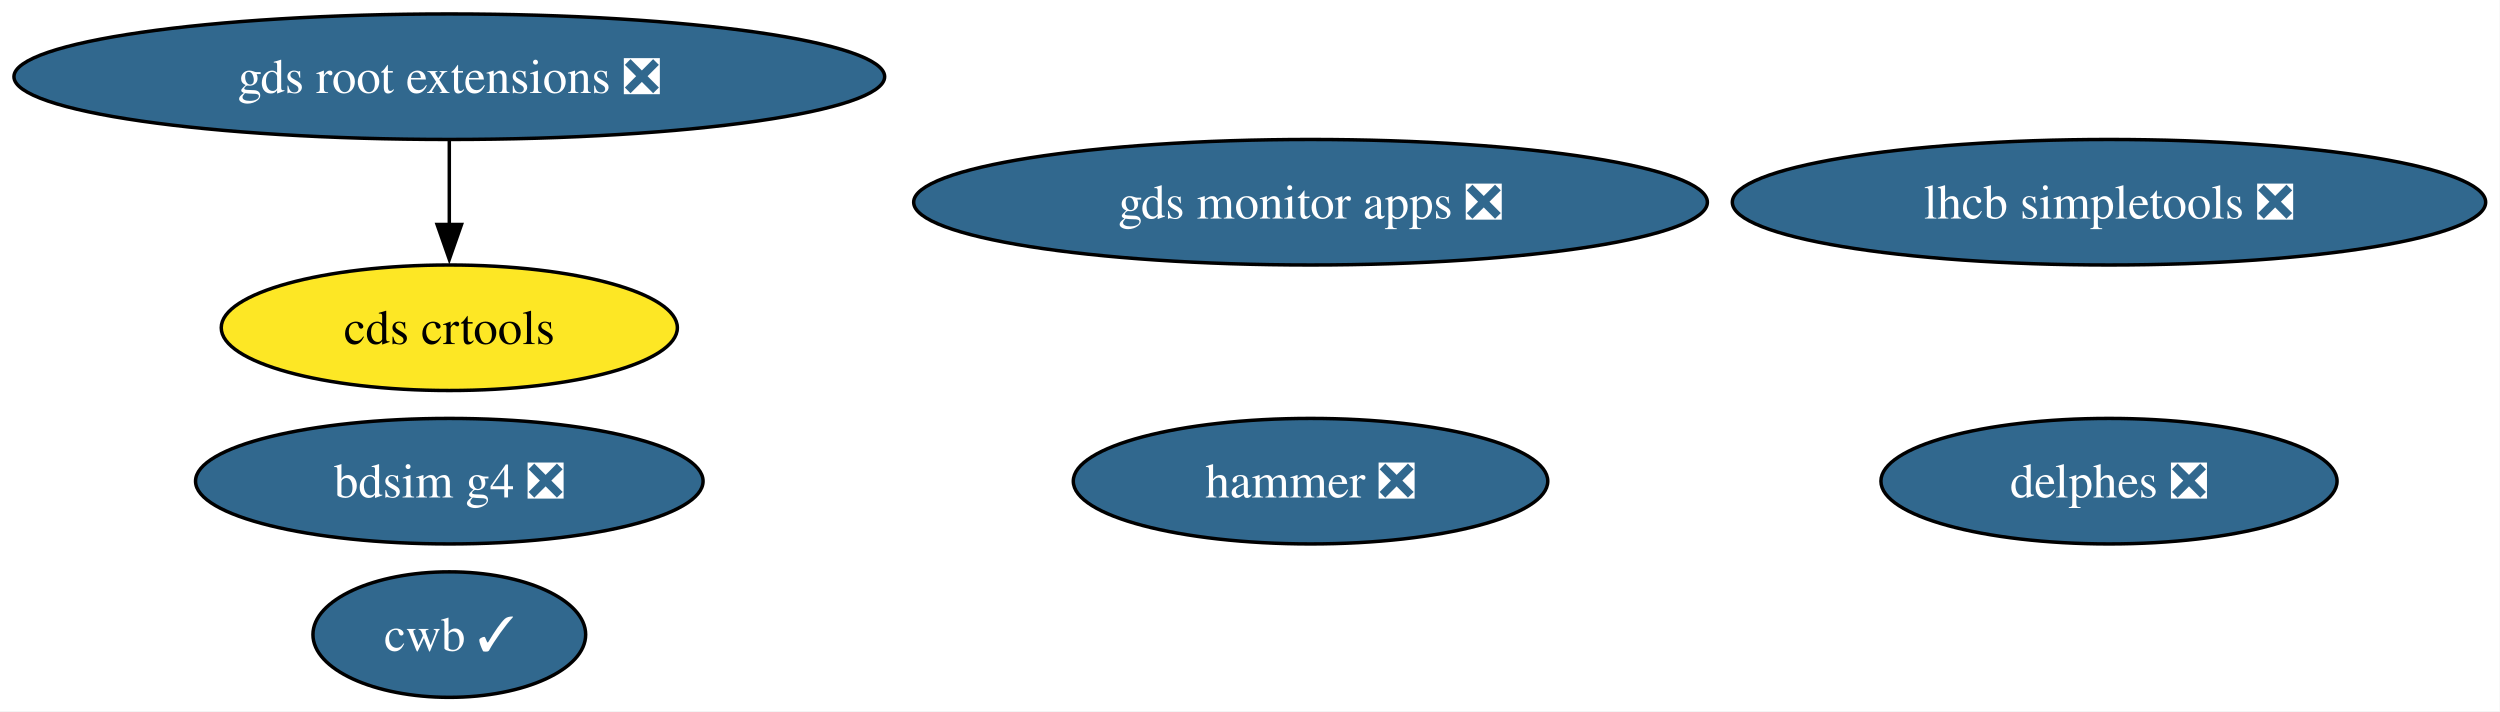
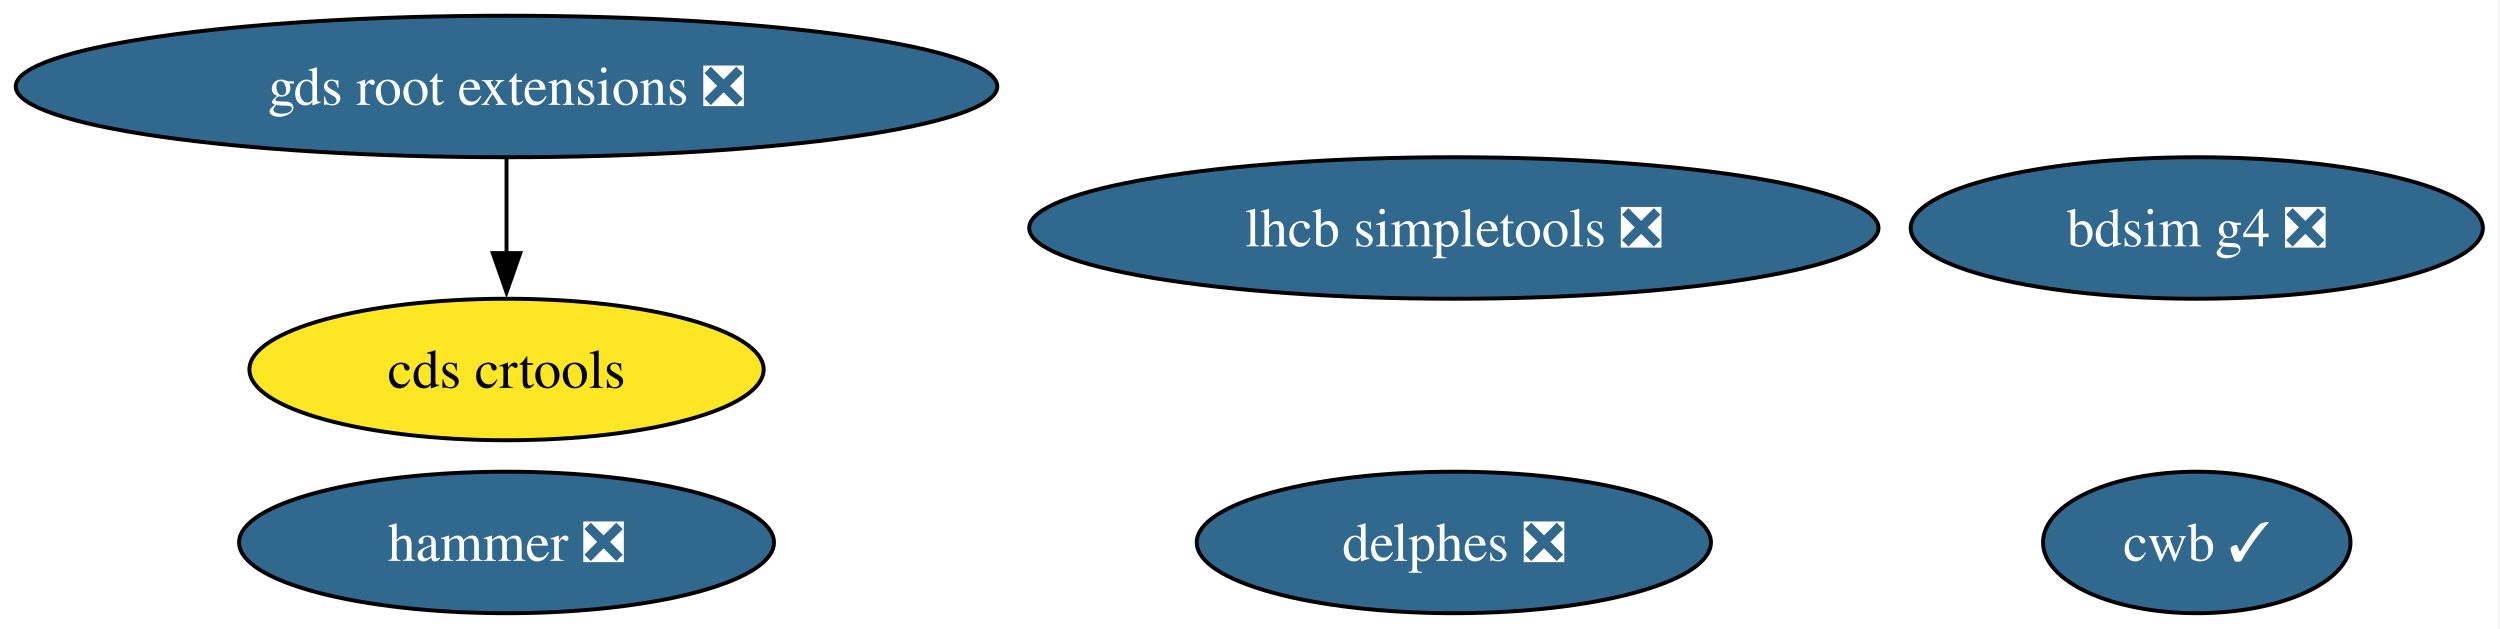
- <svg xmlns="http://www.w3.org/2000/svg" xmlns:xlink="http://www.w3.org/1999/xlink" width="717pt" height="204pt" viewBox="0.00 0.00 717.00 204.00">
-   <g id="graph0" class="graph" transform="scale(1 1) rotate(0) translate(4 200)">
-     <polygon fill="white" stroke="none" points="-4,4 -4,-200 712.89,-200 712.89,4 -4,4" />
+ <svg xmlns="http://www.w3.org/2000/svg" xmlns:xlink="http://www.w3.org/1999/xlink" width="636pt" height="160pt" viewBox="0.00 0.00 636.00 160.00">
+   <g id="graph0" class="graph" transform="scale(1 1) rotate(0) translate(4 156)">
+     <polygon fill="white" stroke="none" points="-4,4 -4,-156 631.64,-156 631.64,4 -4,4" />
    <g id="node1" class="node">
      <g id="a_node1">
        <a xlink:href="https://github.com/conda-forge/lhcb-simpletools-feedstock/pull/40" xlink:title="lhcb simpletools ❎">
-           <ellipse fill="#31688e" stroke="black" cx="600.86" cy="-142" rx="108.03" ry="18" />
-           <text xml:space="preserve" text-anchor="middle" x="600.86" y="-137.32" font-family="Times,serif" font-size="14.00" fill="white">lhcb simpletools ❎</text>
+           <ellipse fill="#31688e" stroke="black" cx="365.86" cy="-98" rx="108.03" ry="18" />
+           <text xml:space="preserve" text-anchor="middle" x="365.86" y="-93.33" font-family="Times,serif" font-size="14.00" fill="white">lhcb simpletools ❎</text>
        </a>
      </g>
    </g>
    <g id="node2" class="node">
      <g id="a_node2">
        <a xlink:href="https://github.com/conda-forge/hammer-feedstock/pull/57" xlink:title="hammer ❎">
-           <ellipse fill="#31688e" stroke="black" cx="371.86" cy="-62" rx="68.04" ry="18" />
-           <text xml:space="preserve" text-anchor="middle" x="371.86" y="-57.33" font-family="Times,serif" font-size="14.00" fill="white">hammer ❎</text>
+           <ellipse fill="#31688e" stroke="black" cx="124.86" cy="-18" rx="68.04" ry="18" />
+           <text xml:space="preserve" text-anchor="middle" x="124.86" y="-13.32" font-family="Times,serif" font-size="14.00" fill="white">hammer ❎</text>
        </a>
      </g>
    </g>
    <g id="node3" class="node">
      <g id="a_node3">
        <a xlink:href="https://github.com/conda-forge/gds-root-extensions-feedstock/pull/38" xlink:title="gds root extensions ❎">
-           <ellipse fill="#31688e" stroke="black" cx="124.86" cy="-178" rx="124.86" ry="18" />
-           <text xml:space="preserve" text-anchor="middle" x="124.86" y="-173.32" font-family="Times,serif" font-size="14.00" fill="white">gds root extensions ❎</text>
+           <ellipse fill="#31688e" stroke="black" cx="124.86" cy="-134" rx="124.86" ry="18" />
+           <text xml:space="preserve" text-anchor="middle" x="124.86" y="-129.32" font-family="Times,serif" font-size="14.00" fill="white">gds root extensions ❎</text>
        </a>
      </g>
    </g>
    <g id="node4" class="node">
      <g id="a_node4">
        <a xlink:href="https://github.com/conda-forge/cds-crtools-feedstock" xlink:title="cds crtools">
-           <ellipse fill="#fde725" stroke="black" cx="124.86" cy="-106" rx="65.41" ry="18" />
-           <text xml:space="preserve" text-anchor="middle" x="124.86" y="-101.33" font-family="Times,serif" font-size="14.00">cds crtools</text>
+           <ellipse fill="#fde725" stroke="black" cx="124.86" cy="-62" rx="65.41" ry="18" />
+           <text xml:space="preserve" text-anchor="middle" x="124.86" y="-57.33" font-family="Times,serif" font-size="14.00">cds crtools</text>
        </a>
      </g>
    </g>
    <g id="edge1" class="edge">
-       <path fill="none" stroke="black" d="M124.86,-159.7C124.86,-152.41 124.86,-143.73 124.86,-135.54" />
-       <polygon fill="black" stroke="black" points="128.36,-135.62 124.86,-125.62 121.36,-135.62 128.36,-135.62" />
+       <path fill="none" stroke="black" d="M124.86,-115.7C124.86,-108.41 124.86,-99.73 124.86,-91.54" />
+       <polygon fill="black" stroke="black" points="128.36,-91.62 124.86,-81.62 121.36,-91.62 128.36,-91.62" />
    </g>
    <g id="node5" class="node">
      <g id="a_node5">
        <a xlink:href="https://github.com/conda-forge/cwb-feedstock/pull/33" xlink:title="cwb ✓">
-           <ellipse fill="#31688e" stroke="black" cx="124.86" cy="-18" rx="39.11" ry="18" />
-           <text xml:space="preserve" text-anchor="middle" x="124.86" y="-13.32" font-family="Times,serif" font-size="14.00" fill="white">cwb ✓</text>
+           <ellipse fill="#31688e" stroke="black" cx="554.86" cy="-18" rx="39.11" ry="18" />
+           <text xml:space="preserve" text-anchor="middle" x="554.86" y="-13.32" font-family="Times,serif" font-size="14.00" fill="white">cwb ✓</text>
        </a>
      </g>
    </g>
    <g id="node6" class="node">
      <g id="a_node6">
-         <a xlink:href="https://github.com/conda-forge/gds-monitor-apps-feedstock/pull/10" xlink:title="gds monitor apps ❎">
-           <ellipse fill="#31688e" stroke="black" cx="371.86" cy="-142" rx="113.82" ry="18" />
-           <text xml:space="preserve" text-anchor="middle" x="371.86" y="-137.32" font-family="Times,serif" font-size="14.00" fill="white">gds monitor apps ❎</text>
+         <a xlink:href="https://github.com/conda-forge/delphes-feedstock/pull/12" xlink:title="delphes ❎">
+           <ellipse fill="#31688e" stroke="black" cx="365.86" cy="-18" rx="65.41" ry="18" />
+           <text xml:space="preserve" text-anchor="middle" x="365.86" y="-13.32" font-family="Times,serif" font-size="14.00" fill="white">delphes ❎</text>
        </a>
      </g>
    </g>
    <g id="node7" class="node">
      <g id="a_node7">
-         <a xlink:href="https://github.com/conda-forge/delphes-feedstock/pull/12" xlink:title="delphes ❎">
-           <ellipse fill="#31688e" stroke="black" cx="600.86" cy="-62" rx="65.41" ry="18" />
-           <text xml:space="preserve" text-anchor="middle" x="600.86" y="-57.33" font-family="Times,serif" font-size="14.00" fill="white">delphes ❎</text>
-         </a>
-       </g>
-     </g>
-     <g id="node8" class="node">
-       <g id="a_node8">
        <a xlink:href="https://github.com/conda-forge/bdsim-g4-feedstock/pull/9" xlink:title="bdsim g4 ❎">
-           <ellipse fill="#31688e" stroke="black" cx="124.86" cy="-62" rx="72.78" ry="18" />
-           <text xml:space="preserve" text-anchor="middle" x="124.86" y="-57.33" font-family="Times,serif" font-size="14.00" fill="white">bdsim g4 ❎</text>
+           <ellipse fill="#31688e" stroke="black" cx="554.86" cy="-98" rx="72.78" ry="18" />
+           <text xml:space="preserve" text-anchor="middle" x="554.86" y="-93.33" font-family="Times,serif" font-size="14.00" fill="white">bdsim g4 ❎</text>
        </a>
      </g>
    </g>
  </g>
</svg>
